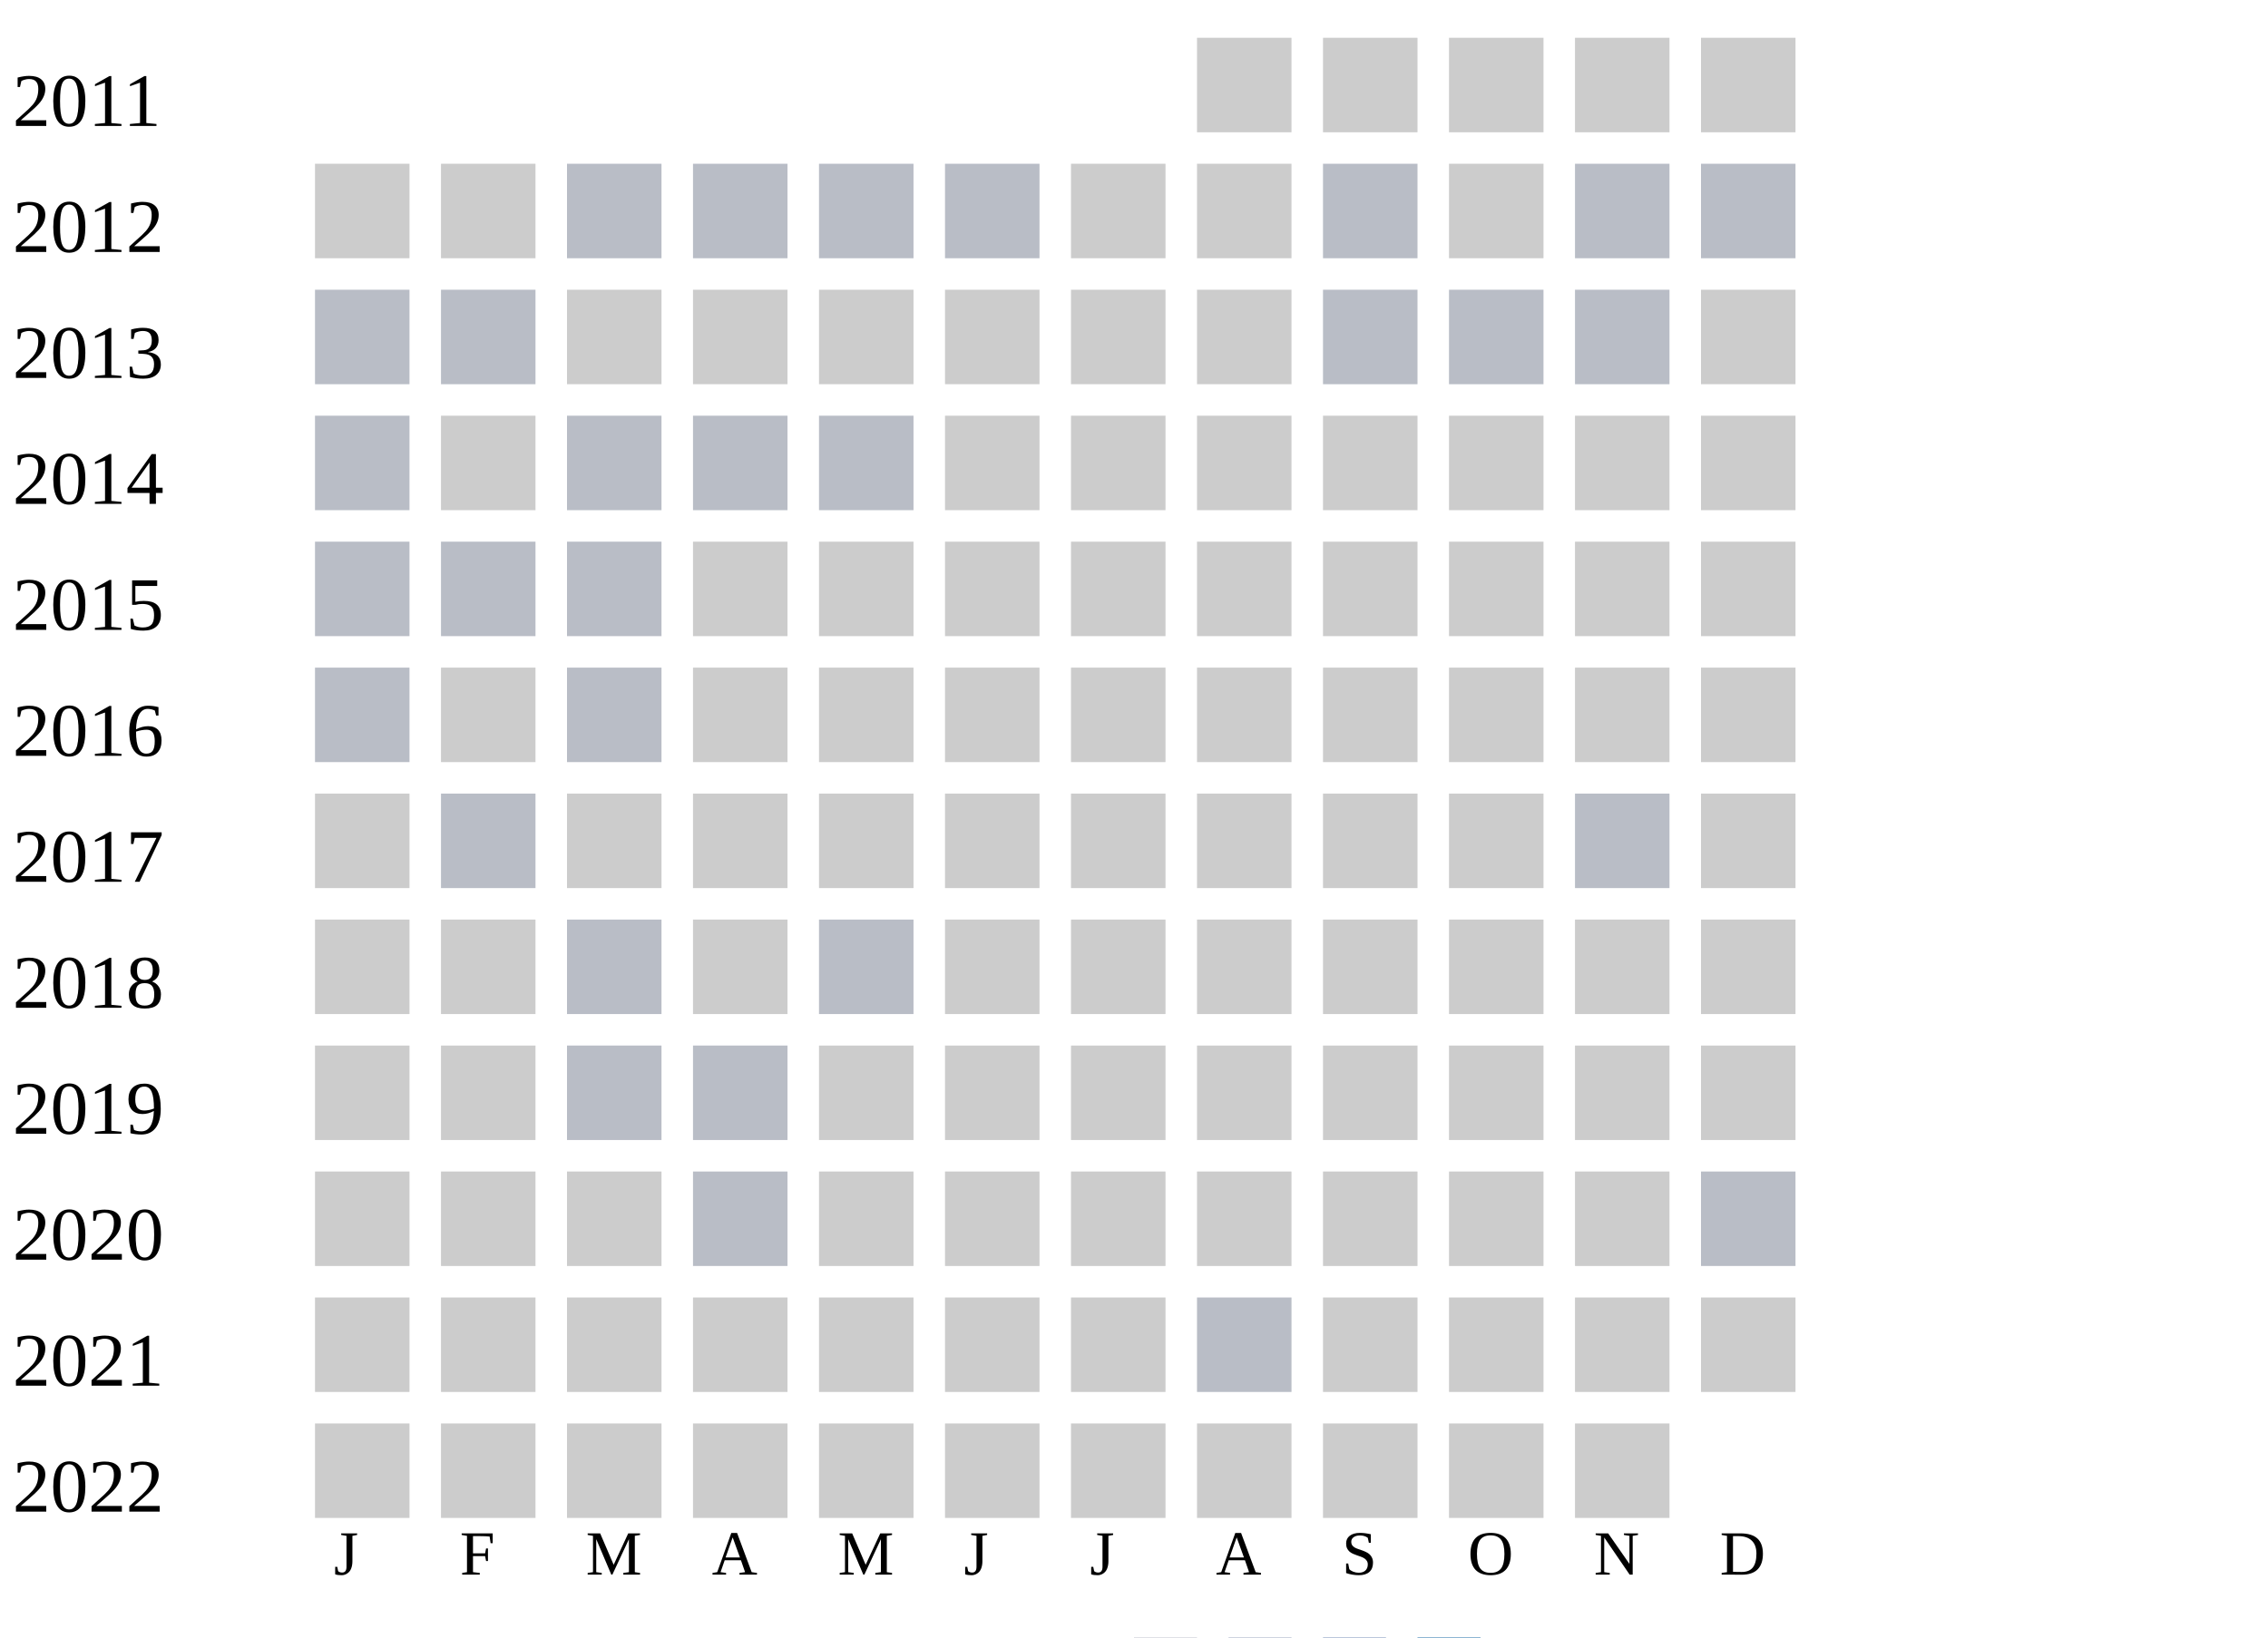
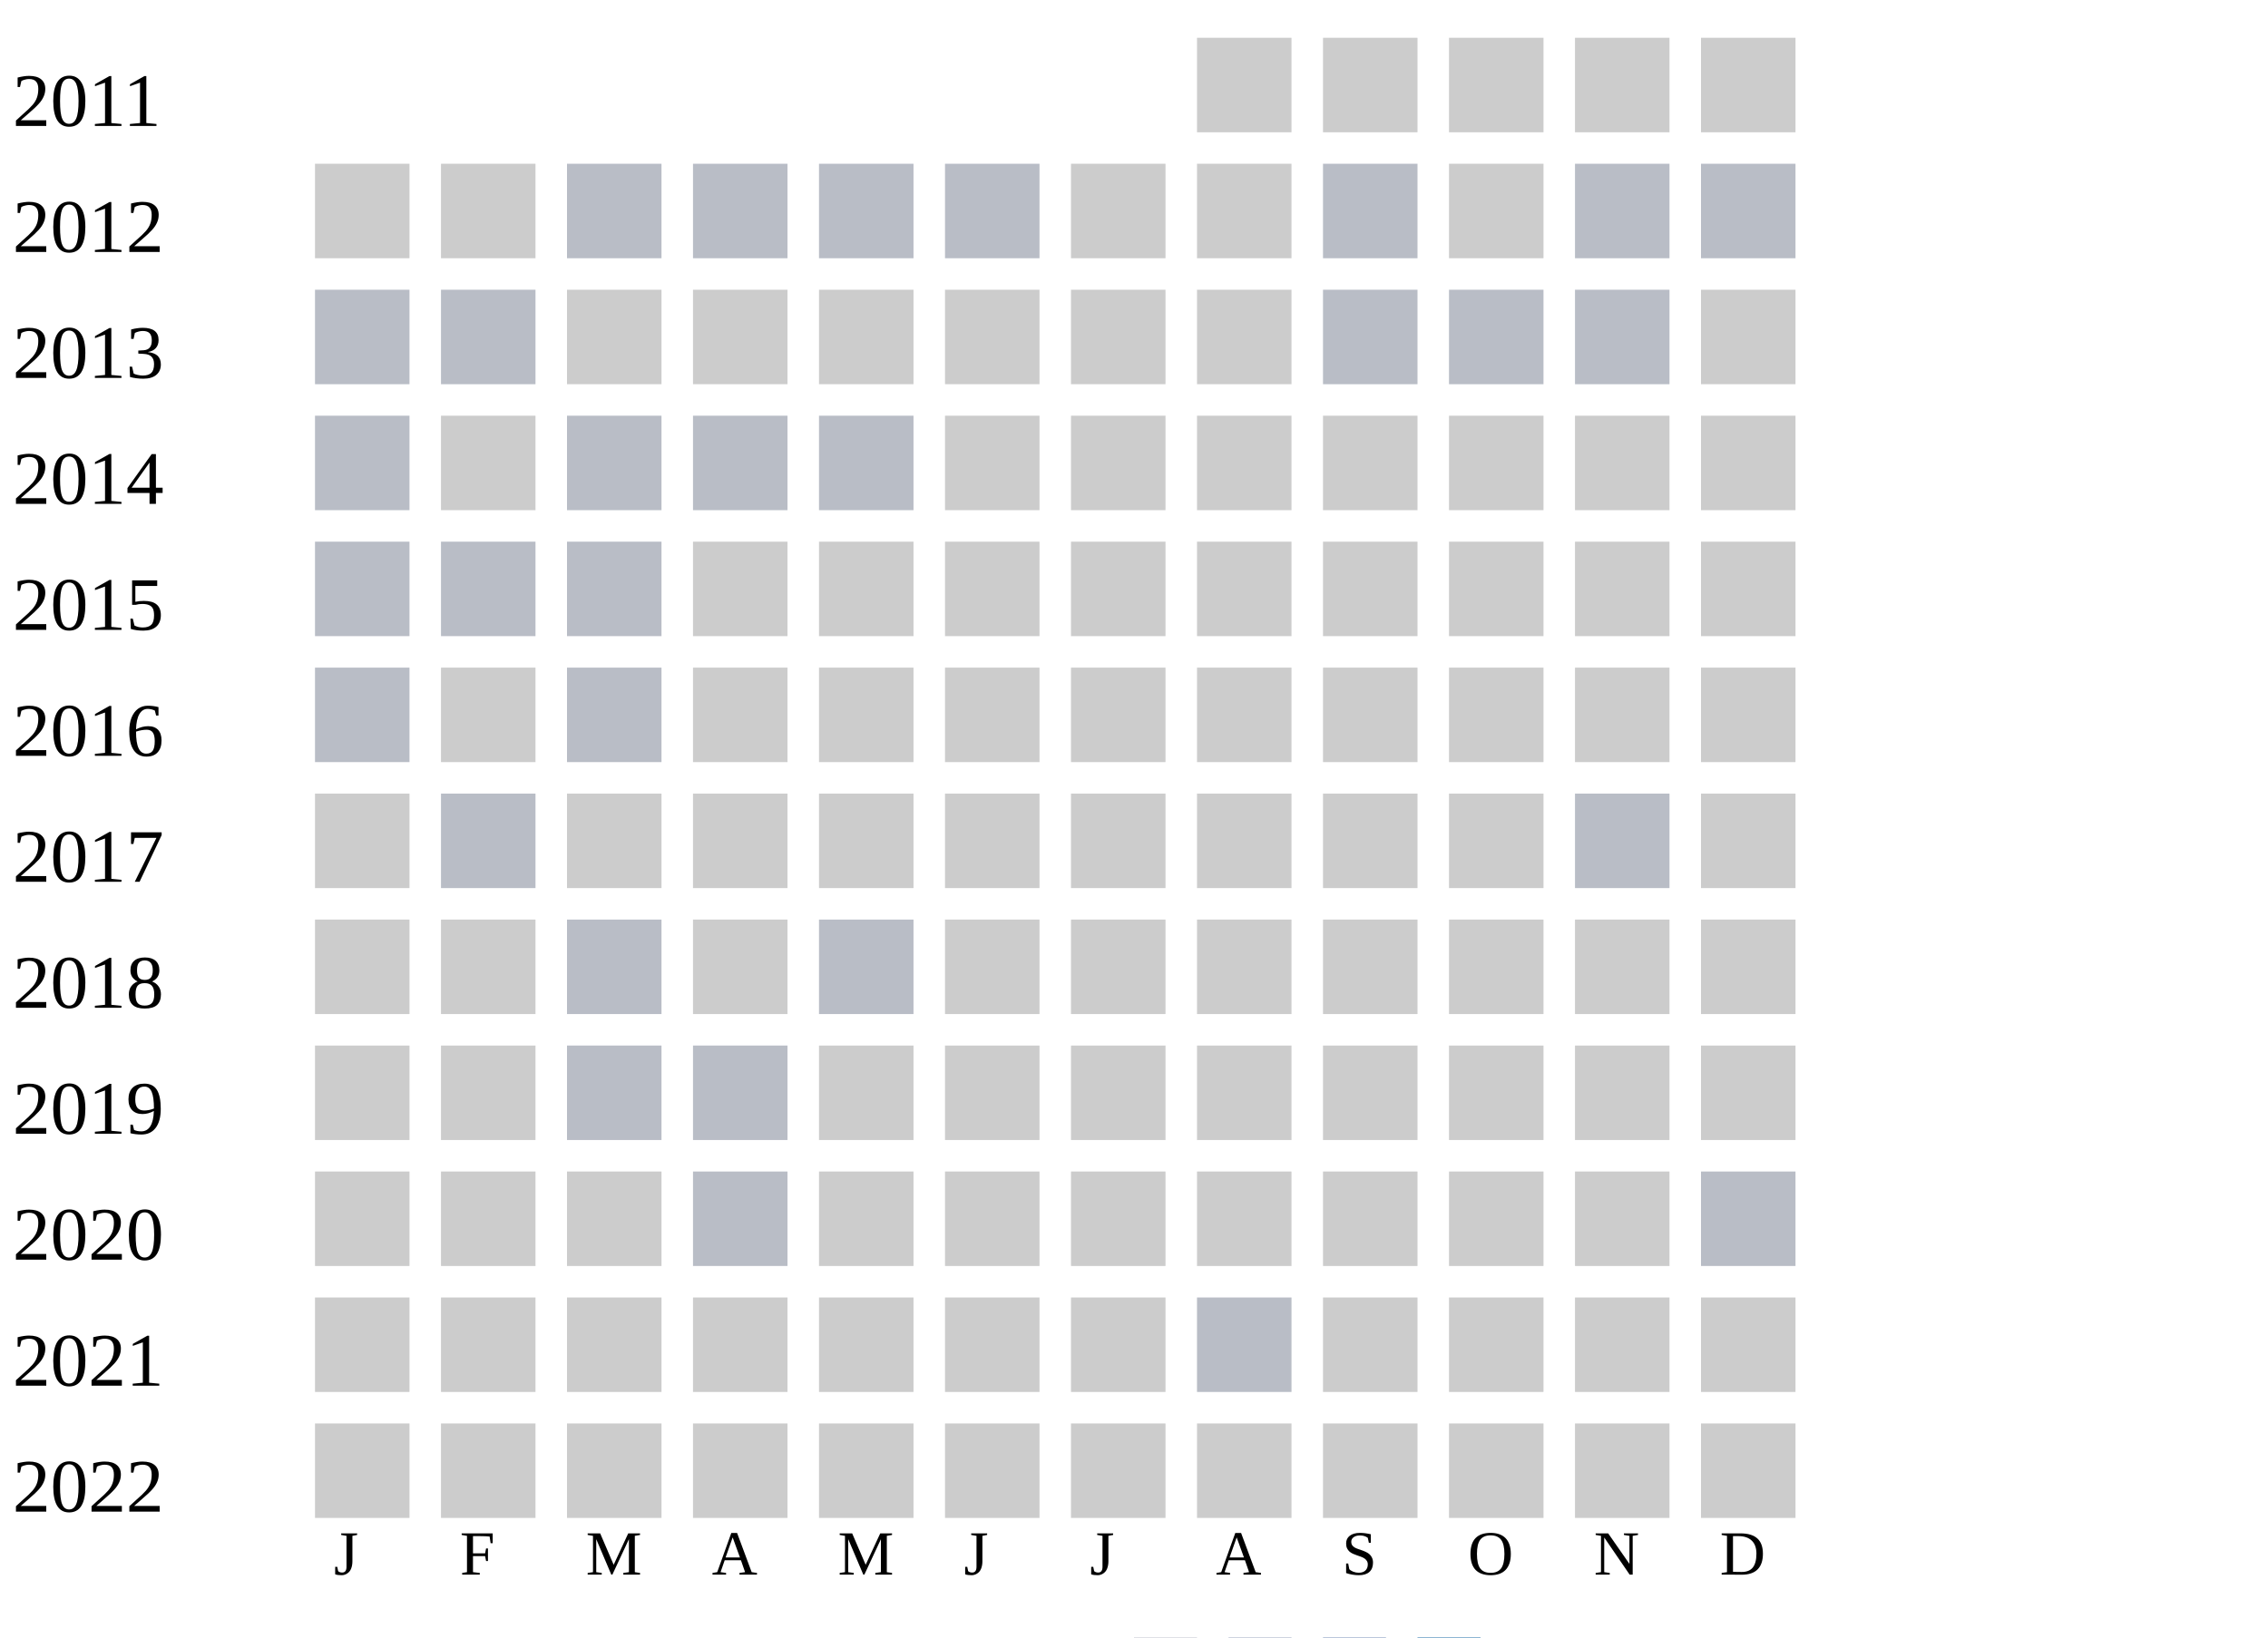
<svg xmlns="http://www.w3.org/2000/svg" width="360" height="260">
  <g transform="translate(0 0)">
    <text x="2" y="20">2011</text>
    <rect x="190" y="6" width="15" height="15" fill="#cccccc" />
    <rect x="210" y="6" width="15" height="15" fill="#cccccc" />
    <rect x="230" y="6" width="15" height="15" fill="#cccccc" />
    <rect x="250" y="6" width="15" height="15" fill="#cccccc" />
    <rect x="270" y="6" width="15" height="15" fill="#cccccc" />
  </g>
  <g transform="translate(0 20)">
    <text x="2" y="20">2012</text>
    <rect x="50" y="6" width="15" height="15" fill="#cccccc" />
    <rect x="70" y="6" width="15" height="15" fill="#cccccc" />
    <rect x="90" y="6" width="15" height="15" fill="#b9bdc6" />
    <rect x="110" y="6" width="15" height="15" fill="#b9bdc6" />
    <rect x="130" y="6" width="15" height="15" fill="#b9bdc6" />
    <rect x="150" y="6" width="15" height="15" fill="#b9bdc6" />
    <rect x="170" y="6" width="15" height="15" fill="#cccccc" />
    <rect x="190" y="6" width="15" height="15" fill="#cccccc" />
    <rect x="210" y="6" width="15" height="15" fill="#b9bdc6" />
    <rect x="230" y="6" width="15" height="15" fill="#cccccc" />
    <rect x="250" y="6" width="15" height="15" fill="#b9bdc6" />
    <rect x="270" y="6" width="15" height="15" fill="#b9bdc6" />
  </g>
  <g transform="translate(0 40)">
    <text x="2" y="20">2013</text>
    <rect x="50" y="6" width="15" height="15" fill="#b9bdc6" />
    <rect x="70" y="6" width="15" height="15" fill="#b9bdc6" />
    <rect x="90" y="6" width="15" height="15" fill="#cccccc" />
    <rect x="110" y="6" width="15" height="15" fill="#cccccc" />
    <rect x="130" y="6" width="15" height="15" fill="#cccccc" />
    <rect x="150" y="6" width="15" height="15" fill="#cccccc" />
    <rect x="170" y="6" width="15" height="15" fill="#cccccc" />
    <rect x="190" y="6" width="15" height="15" fill="#cccccc" />
    <rect x="210" y="6" width="15" height="15" fill="#b9bdc6" />
    <rect x="230" y="6" width="15" height="15" fill="#b9bdc6" />
    <rect x="250" y="6" width="15" height="15" fill="#b9bdc6" />
    <rect x="270" y="6" width="15" height="15" fill="#cccccc" />
  </g>
  <g transform="translate(0 60)">
    <text x="2" y="20">2014</text>
    <rect x="50" y="6" width="15" height="15" fill="#b9bdc6" />
    <rect x="70" y="6" width="15" height="15" fill="#cccccc" />
    <rect x="90" y="6" width="15" height="15" fill="#b9bdc6" />
    <rect x="110" y="6" width="15" height="15" fill="#b9bdc6" />
    <rect x="130" y="6" width="15" height="15" fill="#b9bdc6" />
    <rect x="150" y="6" width="15" height="15" fill="#cccccc" />
    <rect x="170" y="6" width="15" height="15" fill="#cccccc" />
    <rect x="190" y="6" width="15" height="15" fill="#cccccc" />
    <rect x="210" y="6" width="15" height="15" fill="#cccccc" />
    <rect x="230" y="6" width="15" height="15" fill="#cccccc" />
    <rect x="250" y="6" width="15" height="15" fill="#cccccc" />
    <rect x="270" y="6" width="15" height="15" fill="#cccccc" />
  </g>
  <g transform="translate(0 80)">
    <text x="2" y="20">2015</text>
    <rect x="50" y="6" width="15" height="15" fill="#b9bdc6" />
    <rect x="70" y="6" width="15" height="15" fill="#b9bdc6" />
    <rect x="90" y="6" width="15" height="15" fill="#b9bdc6" />
    <rect x="110" y="6" width="15" height="15" fill="#cccccc" />
    <rect x="130" y="6" width="15" height="15" fill="#cccccc" />
    <rect x="150" y="6" width="15" height="15" fill="#cccccc" />
    <rect x="170" y="6" width="15" height="15" fill="#cccccc" />
    <rect x="190" y="6" width="15" height="15" fill="#cccccc" />
    <rect x="210" y="6" width="15" height="15" fill="#cccccc" />
    <rect x="230" y="6" width="15" height="15" fill="#cccccc" />
    <rect x="250" y="6" width="15" height="15" fill="#cccccc" />
    <rect x="270" y="6" width="15" height="15" fill="#cccccc" />
  </g>
  <g transform="translate(0 100)">
    <text x="2" y="20">2016</text>
    <rect x="50" y="6" width="15" height="15" fill="#b9bdc6" />
    <rect x="70" y="6" width="15" height="15" fill="#cccccc" />
    <rect x="90" y="6" width="15" height="15" fill="#b9bdc6" />
    <rect x="110" y="6" width="15" height="15" fill="#cccccc" />
    <rect x="130" y="6" width="15" height="15" fill="#cccccc" />
    <rect x="150" y="6" width="15" height="15" fill="#cccccc" />
    <rect x="170" y="6" width="15" height="15" fill="#cccccc" />
    <rect x="190" y="6" width="15" height="15" fill="#cccccc" />
    <rect x="210" y="6" width="15" height="15" fill="#cccccc" />
    <rect x="230" y="6" width="15" height="15" fill="#cccccc" />
    <rect x="250" y="6" width="15" height="15" fill="#cccccc" />
    <rect x="270" y="6" width="15" height="15" fill="#cccccc" />
  </g>
  <g transform="translate(0 120)">
    <text x="2" y="20">2017</text>
    <rect x="50" y="6" width="15" height="15" fill="#cccccc" />
    <rect x="70" y="6" width="15" height="15" fill="#b9bdc6" />
    <rect x="90" y="6" width="15" height="15" fill="#cccccc" />
    <rect x="110" y="6" width="15" height="15" fill="#cccccc" />
    <rect x="130" y="6" width="15" height="15" fill="#cccccc" />
    <rect x="150" y="6" width="15" height="15" fill="#cccccc" />
    <rect x="170" y="6" width="15" height="15" fill="#cccccc" />
    <rect x="190" y="6" width="15" height="15" fill="#cccccc" />
    <rect x="210" y="6" width="15" height="15" fill="#cccccc" />
    <rect x="230" y="6" width="15" height="15" fill="#cccccc" />
    <rect x="250" y="6" width="15" height="15" fill="#b9bdc6" />
    <rect x="270" y="6" width="15" height="15" fill="#cccccc" />
  </g>
  <g transform="translate(0 140)">
    <text x="2" y="20">2018</text>
    <rect x="50" y="6" width="15" height="15" fill="#cccccc" />
    <rect x="70" y="6" width="15" height="15" fill="#cccccc" />
    <rect x="90" y="6" width="15" height="15" fill="#b9bdc6" />
    <rect x="110" y="6" width="15" height="15" fill="#cccccc" />
    <rect x="130" y="6" width="15" height="15" fill="#b9bdc6" />
    <rect x="150" y="6" width="15" height="15" fill="#cccccc" />
    <rect x="170" y="6" width="15" height="15" fill="#cccccc" />
    <rect x="190" y="6" width="15" height="15" fill="#cccccc" />
    <rect x="210" y="6" width="15" height="15" fill="#cccccc" />
    <rect x="230" y="6" width="15" height="15" fill="#cccccc" />
    <rect x="250" y="6" width="15" height="15" fill="#cccccc" />
    <rect x="270" y="6" width="15" height="15" fill="#cccccc" />
  </g>
  <g transform="translate(0 160)">
    <text x="2" y="20">2019</text>
    <rect x="50" y="6" width="15" height="15" fill="#cccccc" />
    <rect x="70" y="6" width="15" height="15" fill="#cccccc" />
    <rect x="90" y="6" width="15" height="15" fill="#b9bdc6" />
    <rect x="110" y="6" width="15" height="15" fill="#b9bdc6" />
    <rect x="130" y="6" width="15" height="15" fill="#cccccc" />
    <rect x="150" y="6" width="15" height="15" fill="#cccccc" />
    <rect x="170" y="6" width="15" height="15" fill="#cccccc" />
    <rect x="190" y="6" width="15" height="15" fill="#cccccc" />
    <rect x="210" y="6" width="15" height="15" fill="#cccccc" />
    <rect x="230" y="6" width="15" height="15" fill="#cccccc" />
    <rect x="250" y="6" width="15" height="15" fill="#cccccc" />
    <rect x="270" y="6" width="15" height="15" fill="#cccccc" />
  </g>
  <g transform="translate(0 180)">
    <text x="2" y="20">2020</text>
    <rect x="50" y="6" width="15" height="15" fill="#cccccc" />
    <rect x="70" y="6" width="15" height="15" fill="#cccccc" />
    <rect x="90" y="6" width="15" height="15" fill="#cccccc" />
    <rect x="110" y="6" width="15" height="15" fill="#b9bdc6" />
    <rect x="130" y="6" width="15" height="15" fill="#cccccc" />
    <rect x="150" y="6" width="15" height="15" fill="#cccccc" />
    <rect x="170" y="6" width="15" height="15" fill="#cccccc" />
    <rect x="190" y="6" width="15" height="15" fill="#cccccc" />
    <rect x="210" y="6" width="15" height="15" fill="#cccccc" />
    <rect x="230" y="6" width="15" height="15" fill="#cccccc" />
    <rect x="250" y="6" width="15" height="15" fill="#cccccc" />
    <rect x="270" y="6" width="15" height="15" fill="#b9bdc6" />
  </g>
  <g transform="translate(0 200)">
    <text x="2" y="20">2021</text>
    <rect x="50" y="6" width="15" height="15" fill="#cccccc" />
    <rect x="70" y="6" width="15" height="15" fill="#cccccc" />
    <rect x="90" y="6" width="15" height="15" fill="#cccccc" />
    <rect x="110" y="6" width="15" height="15" fill="#cccccc" />
    <rect x="130" y="6" width="15" height="15" fill="#cccccc" />
    <rect x="150" y="6" width="15" height="15" fill="#cccccc" />
    <rect x="170" y="6" width="15" height="15" fill="#cccccc" />
    <rect x="190" y="6" width="15" height="15" fill="#b9bdc6" />
    <rect x="210" y="6" width="15" height="15" fill="#cccccc" />
    <rect x="230" y="6" width="15" height="15" fill="#cccccc" />
    <rect x="250" y="6" width="15" height="15" fill="#cccccc" />
    <rect x="270" y="6" width="15" height="15" fill="#cccccc" />
  </g>
  <g transform="translate(0 220)">
    <text x="2" y="20">2022</text>
    <rect x="50" y="6" width="15" height="15" fill="#cccccc" />
    <rect x="70" y="6" width="15" height="15" fill="#cccccc" />
    <rect x="90" y="6" width="15" height="15" fill="#cccccc" />
    <rect x="110" y="6" width="15" height="15" fill="#cccccc" />
    <rect x="130" y="6" width="15" height="15" fill="#cccccc" />
    <rect x="150" y="6" width="15" height="15" fill="#cccccc" />
    <rect x="170" y="6" width="15" height="15" fill="#cccccc" />
    <rect x="190" y="6" width="15" height="15" fill="#cccccc" />
    <rect x="210" y="6" width="15" height="15" fill="#cccccc" />
    <rect x="230" y="6" width="15" height="15" fill="#cccccc" />
    <rect x="250" y="6" width="15" height="15" fill="#cccccc" />
+     <rect x="270" y="6" width="15" height="15" fill="#cccccc" />
  </g>
  <text style="font-size: 10px; text-align: center" x="53" y="250">J</text>
  <text style="font-size: 10px; text-align: center" x="73" y="250">F</text>
  <text style="font-size: 10px; text-align: center" x="93" y="250">M</text>
  <text style="font-size: 10px; text-align: center" x="113" y="250">A</text>
  <text style="font-size: 10px; text-align: center" x="133" y="250">M</text>
  <text style="font-size: 10px; text-align: center" x="153" y="250">J</text>
  <text style="font-size: 10px; text-align: center" x="173" y="250">J</text>
  <text style="font-size: 10px; text-align: center" x="193" y="250">A</text>
  <text style="font-size: 10px; text-align: center" x="213" y="250">S</text>
  <text style="font-size: 10px; text-align: center" x="233" y="250">O</text>
  <text style="font-size: 10px; text-align: center" x="253" y="250">N</text>
  <text style="font-size: 10px; text-align: center" x="273" y="250">D</text>
  <text style="font-size: 10px;" x="155" y="269">Less</text>
  <rect fill="#b9bdc6" width="10" height="10" x="180" y="260" />
  <rect fill="#919fba" width="10" height="10" x="195" y="260" />
  <rect fill="#6882ae" width="10" height="10" x="210" y="260" />
  <rect fill="#005a9c" width="10" height="10" x="225" y="260" />
  <text x="240" y="269" style="font-size: 10px;">More</text>
</svg>
